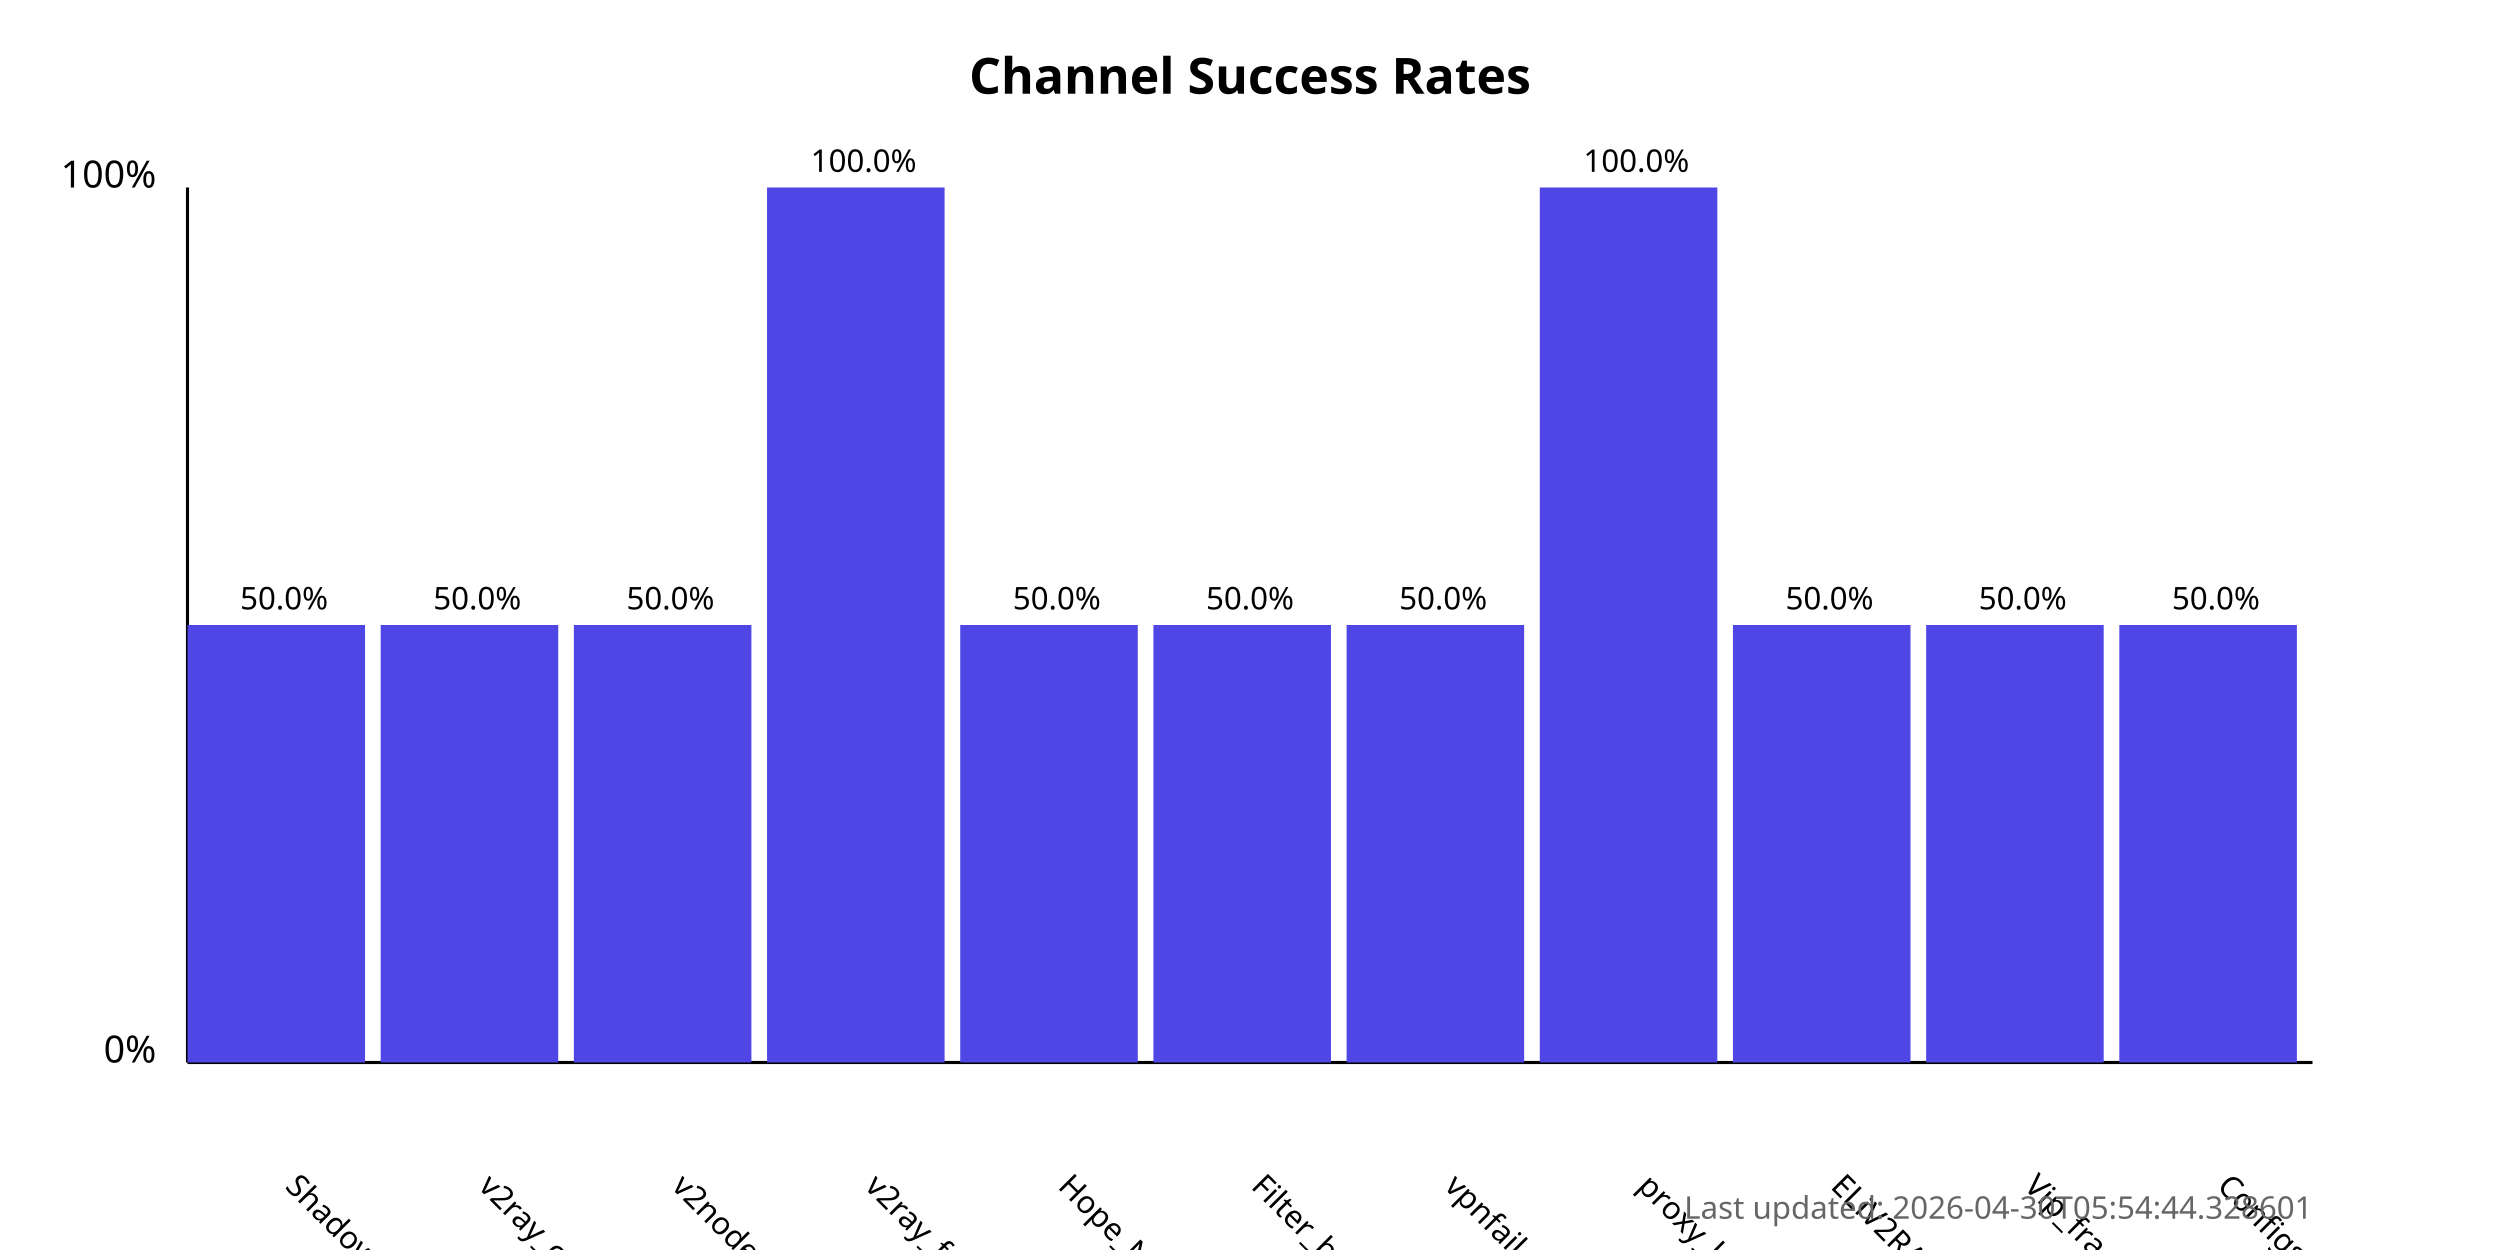
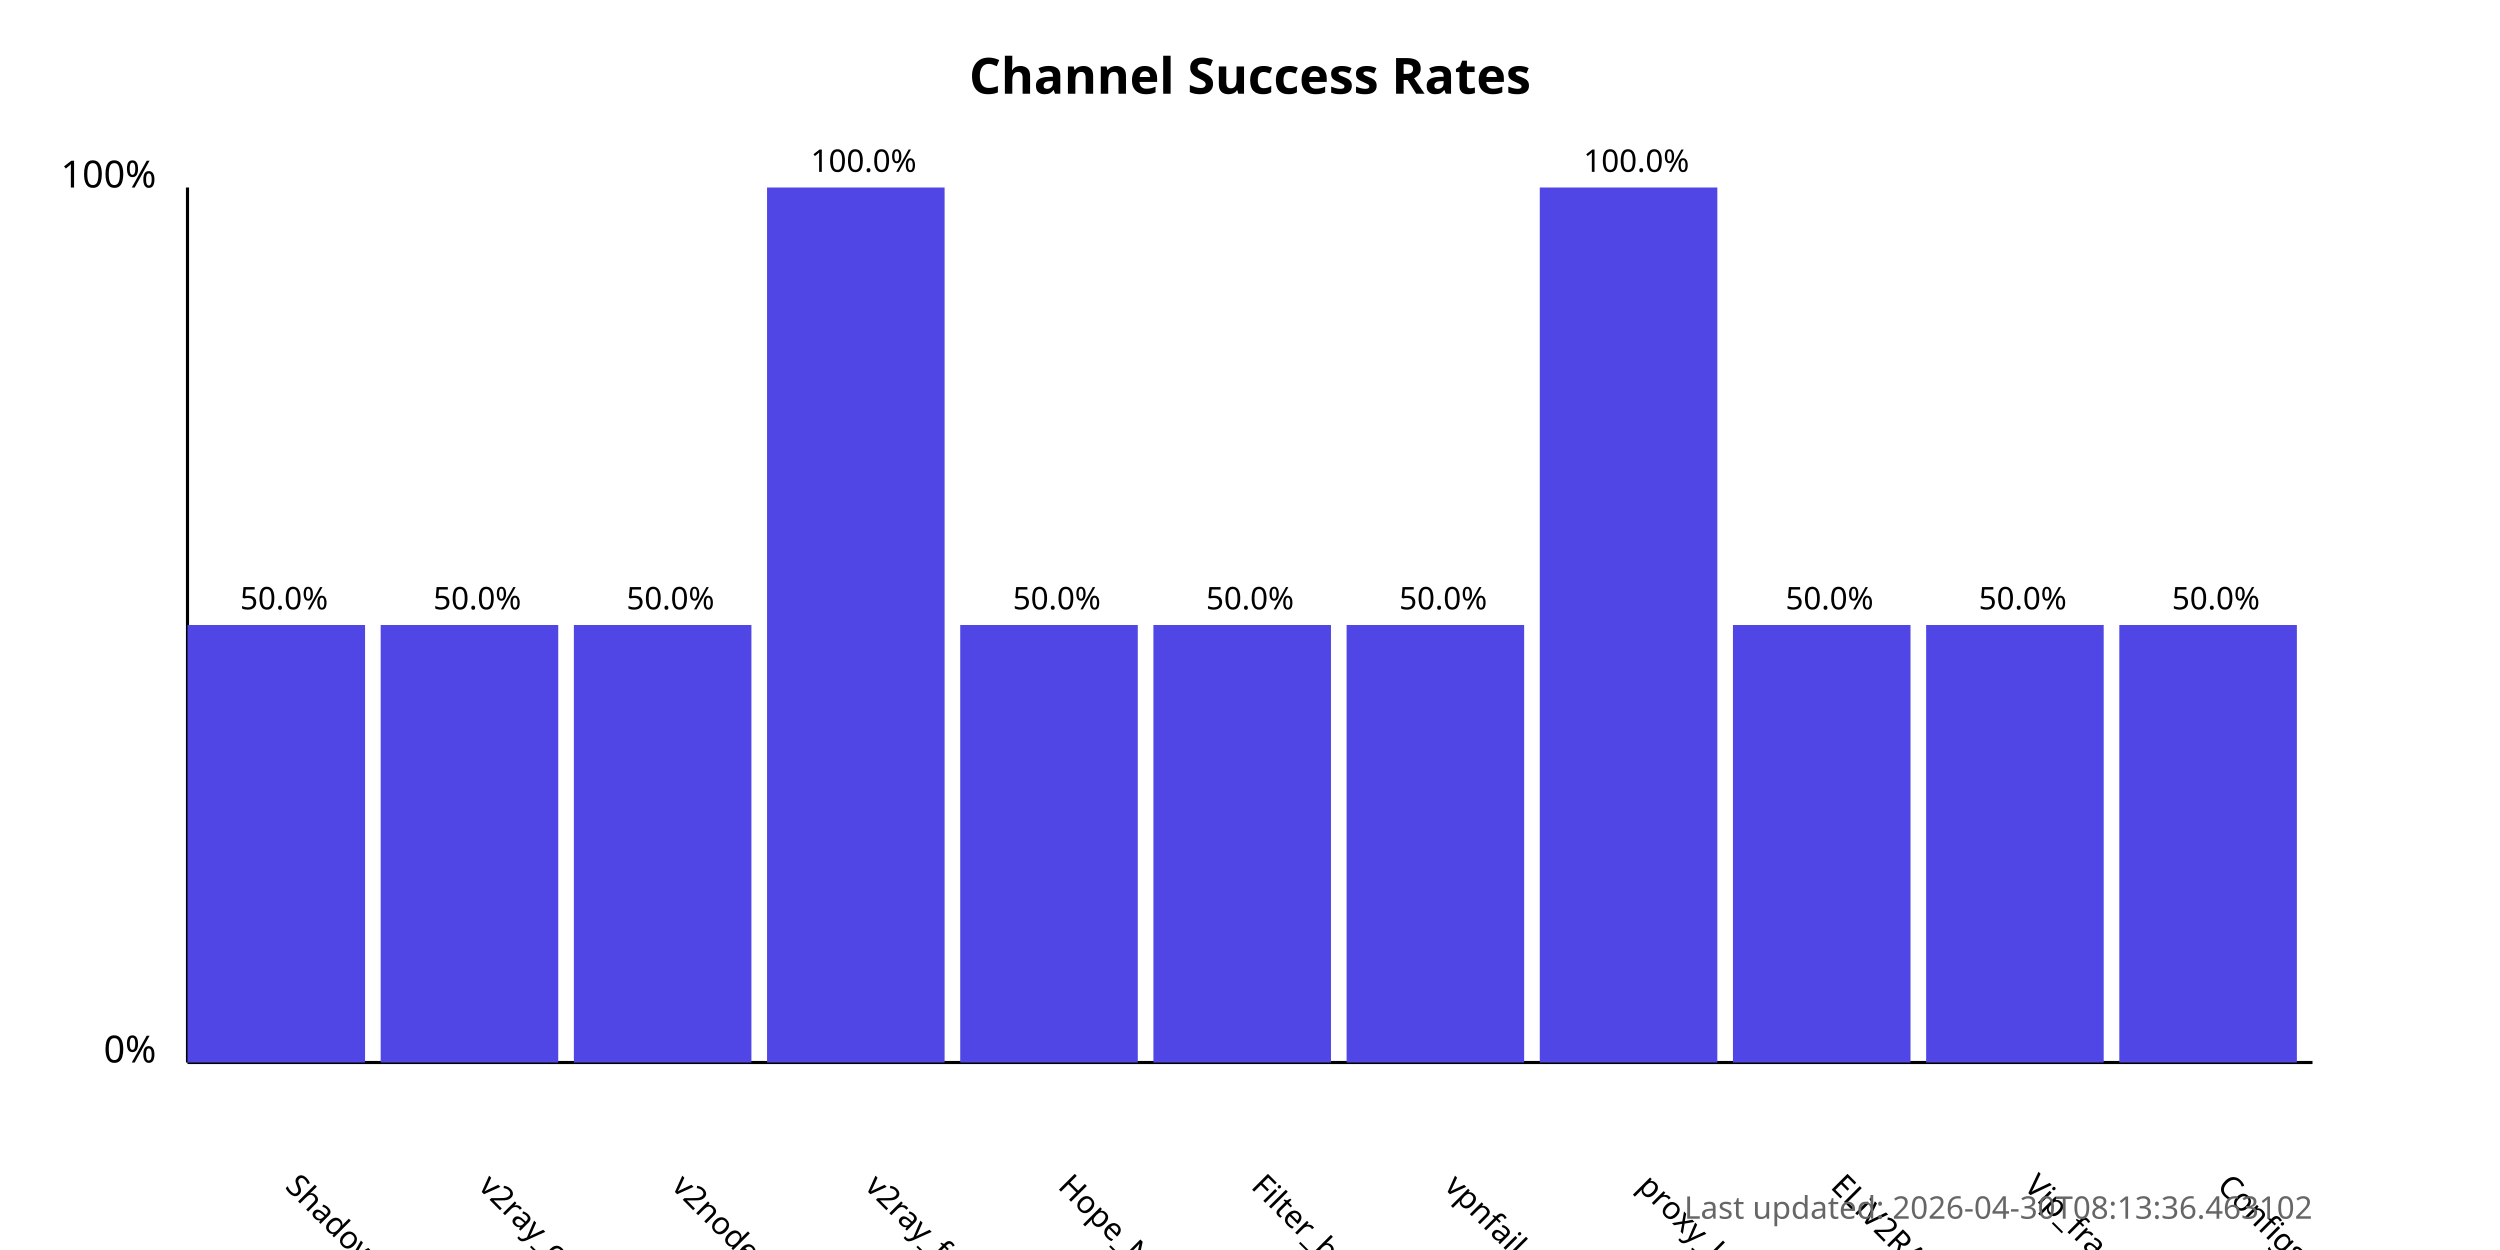
<svg xmlns="http://www.w3.org/2000/svg" width="800" height="400">
  <style>
            .chart-title { font: bold 16px sans-serif; }
            .axis-label { font: 12px sans-serif; }
            .tick-label { font: 10px sans-serif; }
            .bar { fill: #4f46e5; }
            .bar:hover { fill: #6366f1; }
            .timestamp { font: 10px sans-serif; fill: #666; }
        </style>
  <text x="400.0" y="30" text-anchor="middle" class="chart-title">
            Channel Success Rates
        </text>
  <line x1="60" y1="340" x2="60" y2="60" stroke="black" stroke-width="1" />
  <line x1="60" y1="340" x2="740" y2="340" stroke="black" stroke-width="1" />
  <text x="50" y="340" text-anchor="end" class="axis-label">0%</text>
  <text x="50" y="60" text-anchor="end" class="axis-label">100%</text>
  <g>
    <rect x="60" y="200.0" width="56.818" height="140.0" class="bar" />
    <text x="90.909" y="380" transform="rotate(45, 90.90909, 380)" text-anchor="start" class="tick-label">
                ShadowProxy66
            </text>
    <text x="90.909" y="195.0" text-anchor="middle" class="tick-label">
                50.0%
            </text>
  </g>
  <g>
    <rect x="121.818" y="200.0" width="56.818" height="140.0" class="bar" />
    <text x="152.727" y="380" transform="rotate(45, 152.7273, 380)" text-anchor="start" class="tick-label">
                v2ray_configs_pool
            </text>
    <text x="152.727" y="195.0" text-anchor="middle" class="tick-label">
                50.0%
            </text>
  </g>
  <g>
    <rect x="183.636" y="200.0" width="56.818" height="140.0" class="bar" />
    <text x="214.545" y="380" transform="rotate(45, 214.5455, 380)" text-anchor="start" class="tick-label">
                v2nodes
            </text>
    <text x="214.545" y="195.0" text-anchor="middle" class="tick-label">
                50.0%
            </text>
  </g>
  <g>
    <rect x="245.455" y="60.0" width="56.818" height="280.0" class="bar" />
    <text x="276.364" y="380" transform="rotate(45, 276.3636, 380)" text-anchor="start" class="tick-label">
                v2ray_free_conf
            </text>
    <text x="276.364" y="55.0" text-anchor="middle" class="tick-label">
                100.0%
            </text>
  </g>
  <g>
    <rect x="307.273" y="200.0" width="56.818" height="140.0" class="bar" />
    <text x="338.182" y="380" transform="rotate(45, 338.1818, 380)" text-anchor="start" class="tick-label">
                Hope_Net
            </text>
    <text x="338.182" y="195.0" text-anchor="middle" class="tick-label">
                50.0%
            </text>
  </g>
  <g>
    <rect x="369.091" y="200.0" width="56.818" height="140.0" class="bar" />
    <text x="400.0" y="380" transform="rotate(45, 400.0, 380)" text-anchor="start" class="tick-label">
                Filter_breaker
            </text>
    <text x="400.0" y="195.0" text-anchor="middle" class="tick-label">
                50.0%
            </text>
  </g>
  <g>
    <rect x="430.909" y="200.0" width="56.818" height="140.0" class="bar" />
    <text x="461.818" y="380" transform="rotate(45, 461.8182, 380)" text-anchor="start" class="tick-label">
                vpnfail_vless
            </text>
    <text x="461.818" y="195.0" text-anchor="middle" class="tick-label">
                50.0%
            </text>
  </g>
  <g>
    <rect x="492.727" y="60.0" width="56.818" height="280.0" class="bar" />
    <text x="523.636" y="380" transform="rotate(45, 523.6364, 380)" text-anchor="start" class="tick-label">
                proxy_kafee
            </text>
    <text x="523.636" y="55.0" text-anchor="middle" class="tick-label">
                100.0%
            </text>
  </g>
  <g>
    <rect x="554.545" y="200.0" width="56.818" height="140.0" class="bar" />
    <text x="585.455" y="380" transform="rotate(45, 585.4545, 380)" text-anchor="start" class="tick-label">
                ELiV2RAY
            </text>
    <text x="585.455" y="195.0" text-anchor="middle" class="tick-label">
                50.0%
            </text>
  </g>
  <g>
    <rect x="616.364" y="200.0" width="56.818" height="140.0" class="bar" />
    <text x="647.273" y="380" transform="rotate(45, 647.2727, 380)" text-anchor="start" class="tick-label">
                Vip_fragment_v2ray
            </text>
    <text x="647.273" y="195.0" text-anchor="middle" class="tick-label">
                50.0%
            </text>
  </g>
  <g>
    <rect x="678.182" y="200.0" width="56.818" height="140.0" class="bar" />
    <text x="709.091" y="380" transform="rotate(45, 709.0909, 380)" text-anchor="start" class="tick-label">
                ConfigsHubPlus
            </text>
    <text x="709.091" y="195.0" text-anchor="middle" class="tick-label">
                50.0%
            </text>
  </g>
  <text x="740" y="390" text-anchor="end" class="timestamp">
-             Last updated: 2026-04-30T05:54:44.328601
+             Last updated: 2026-04-30T08:13:36.463102
        </text>
</svg>
